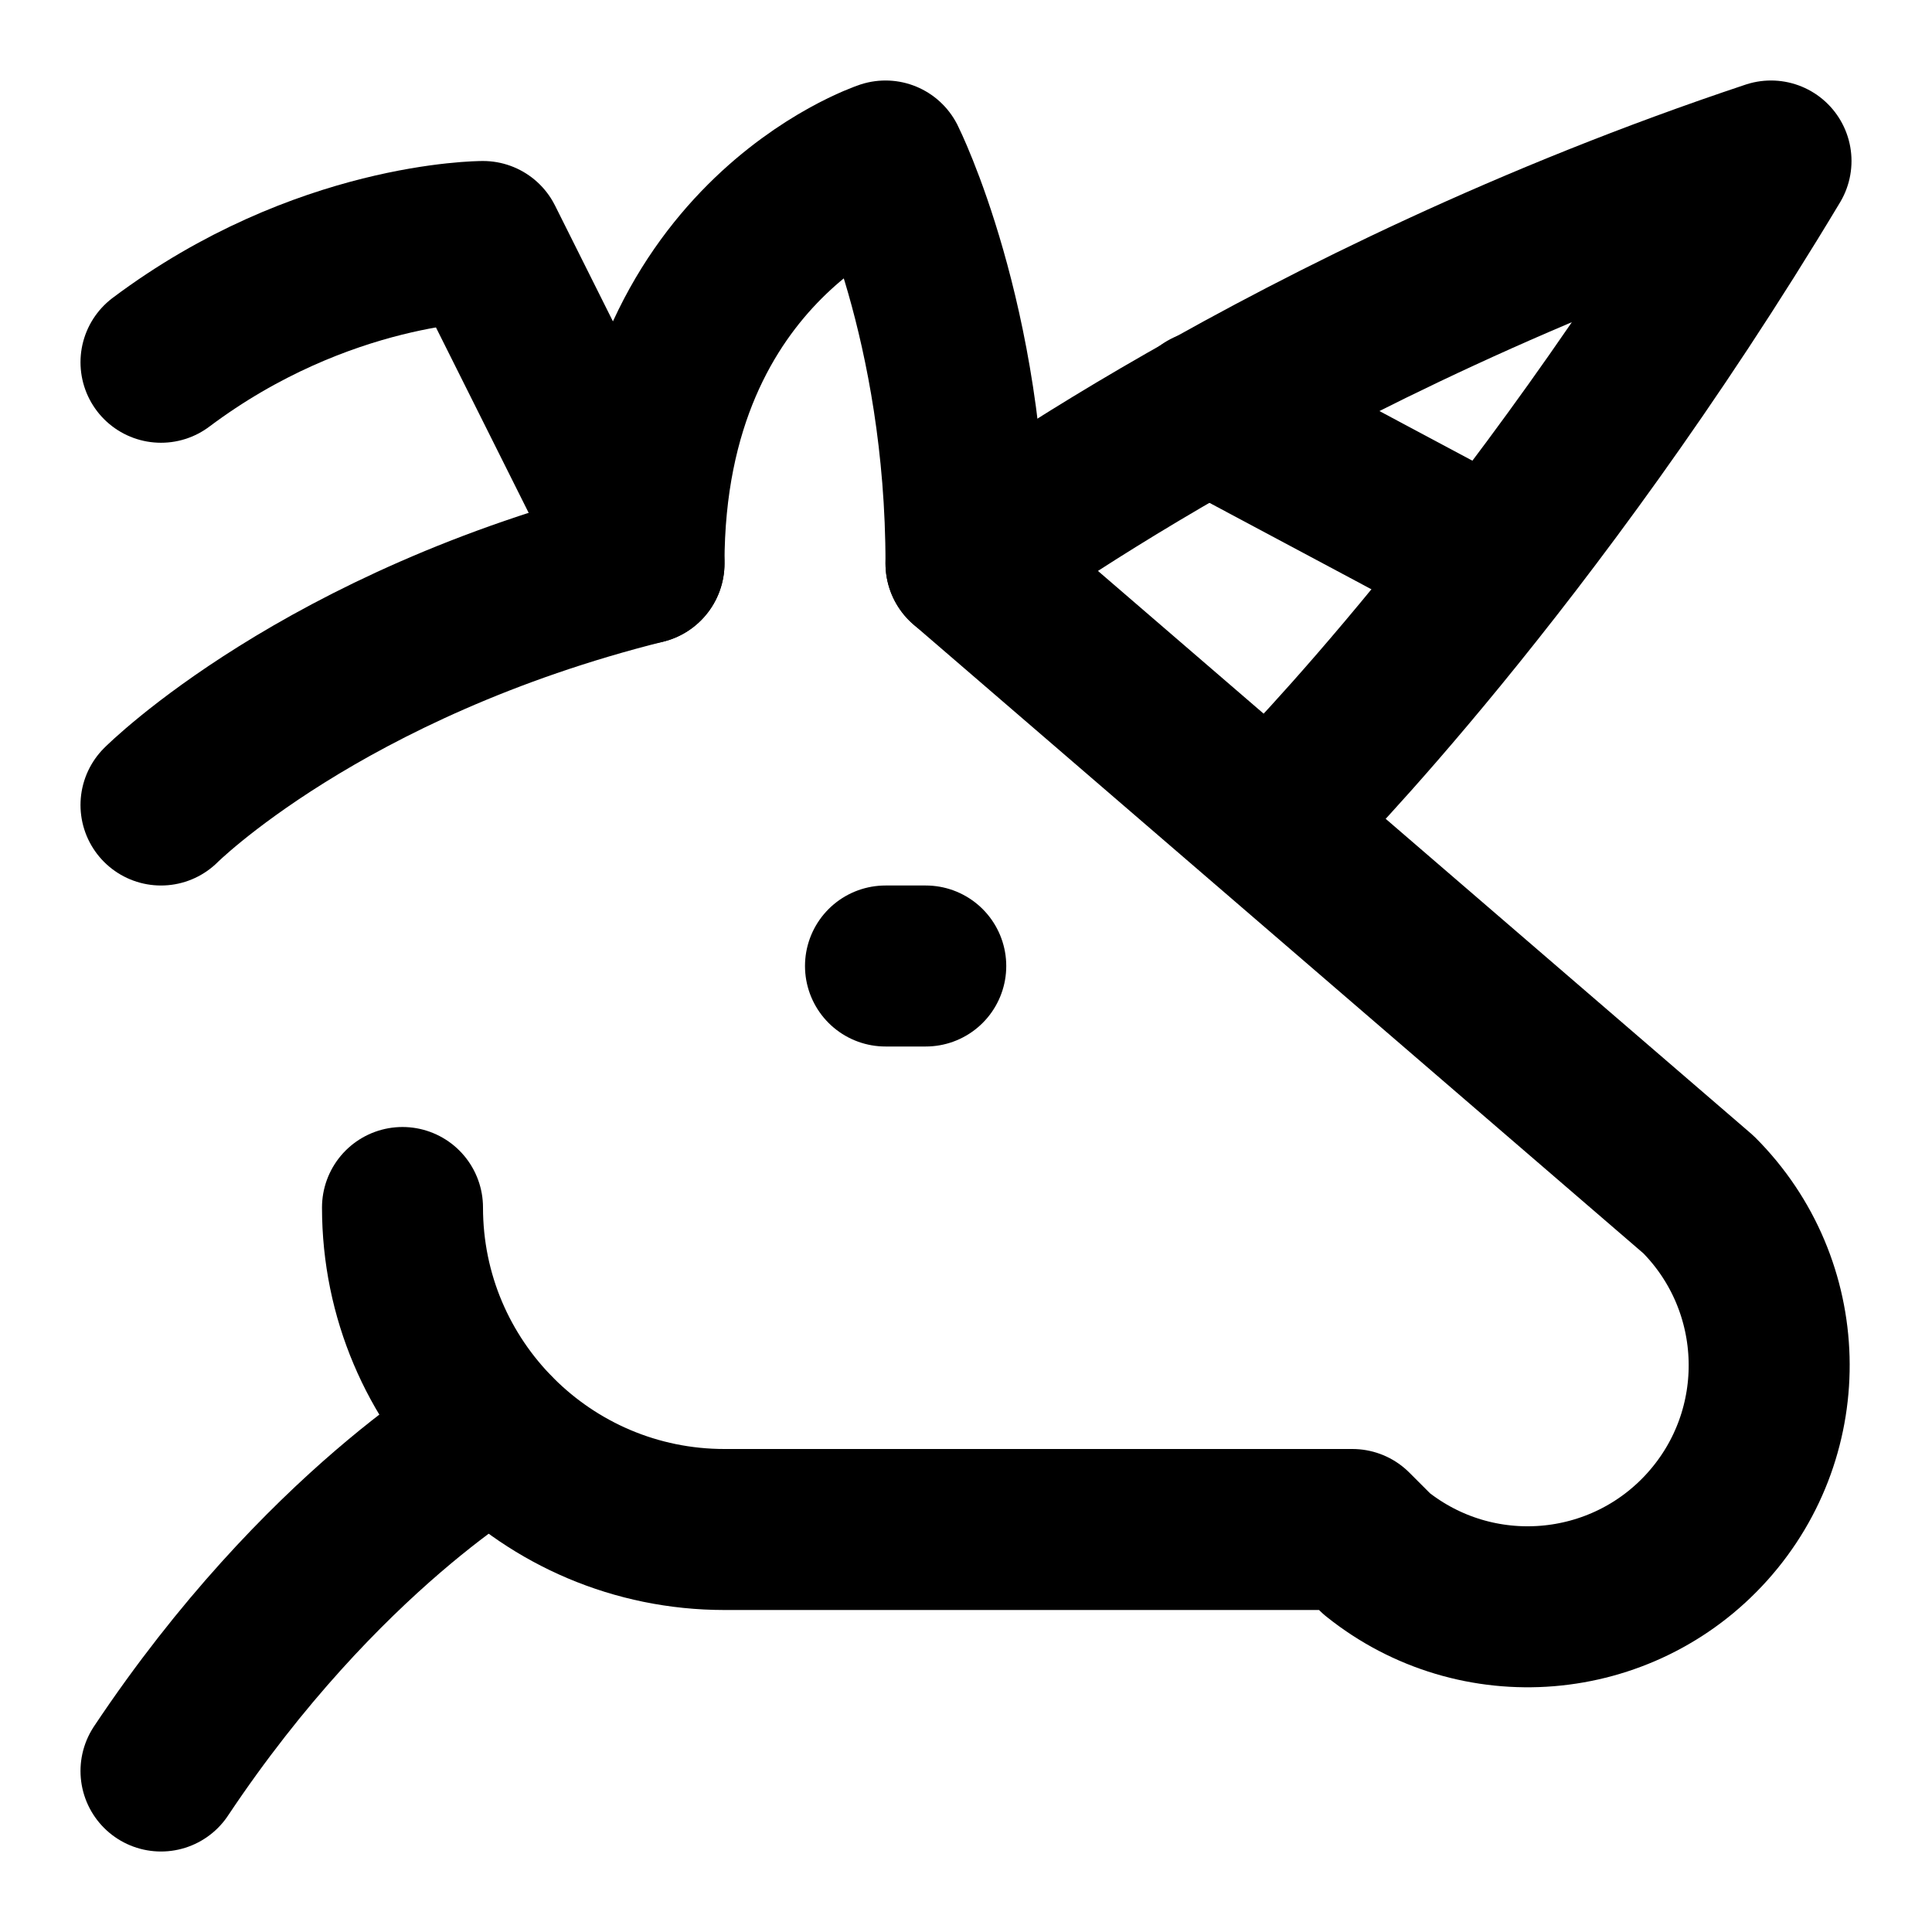
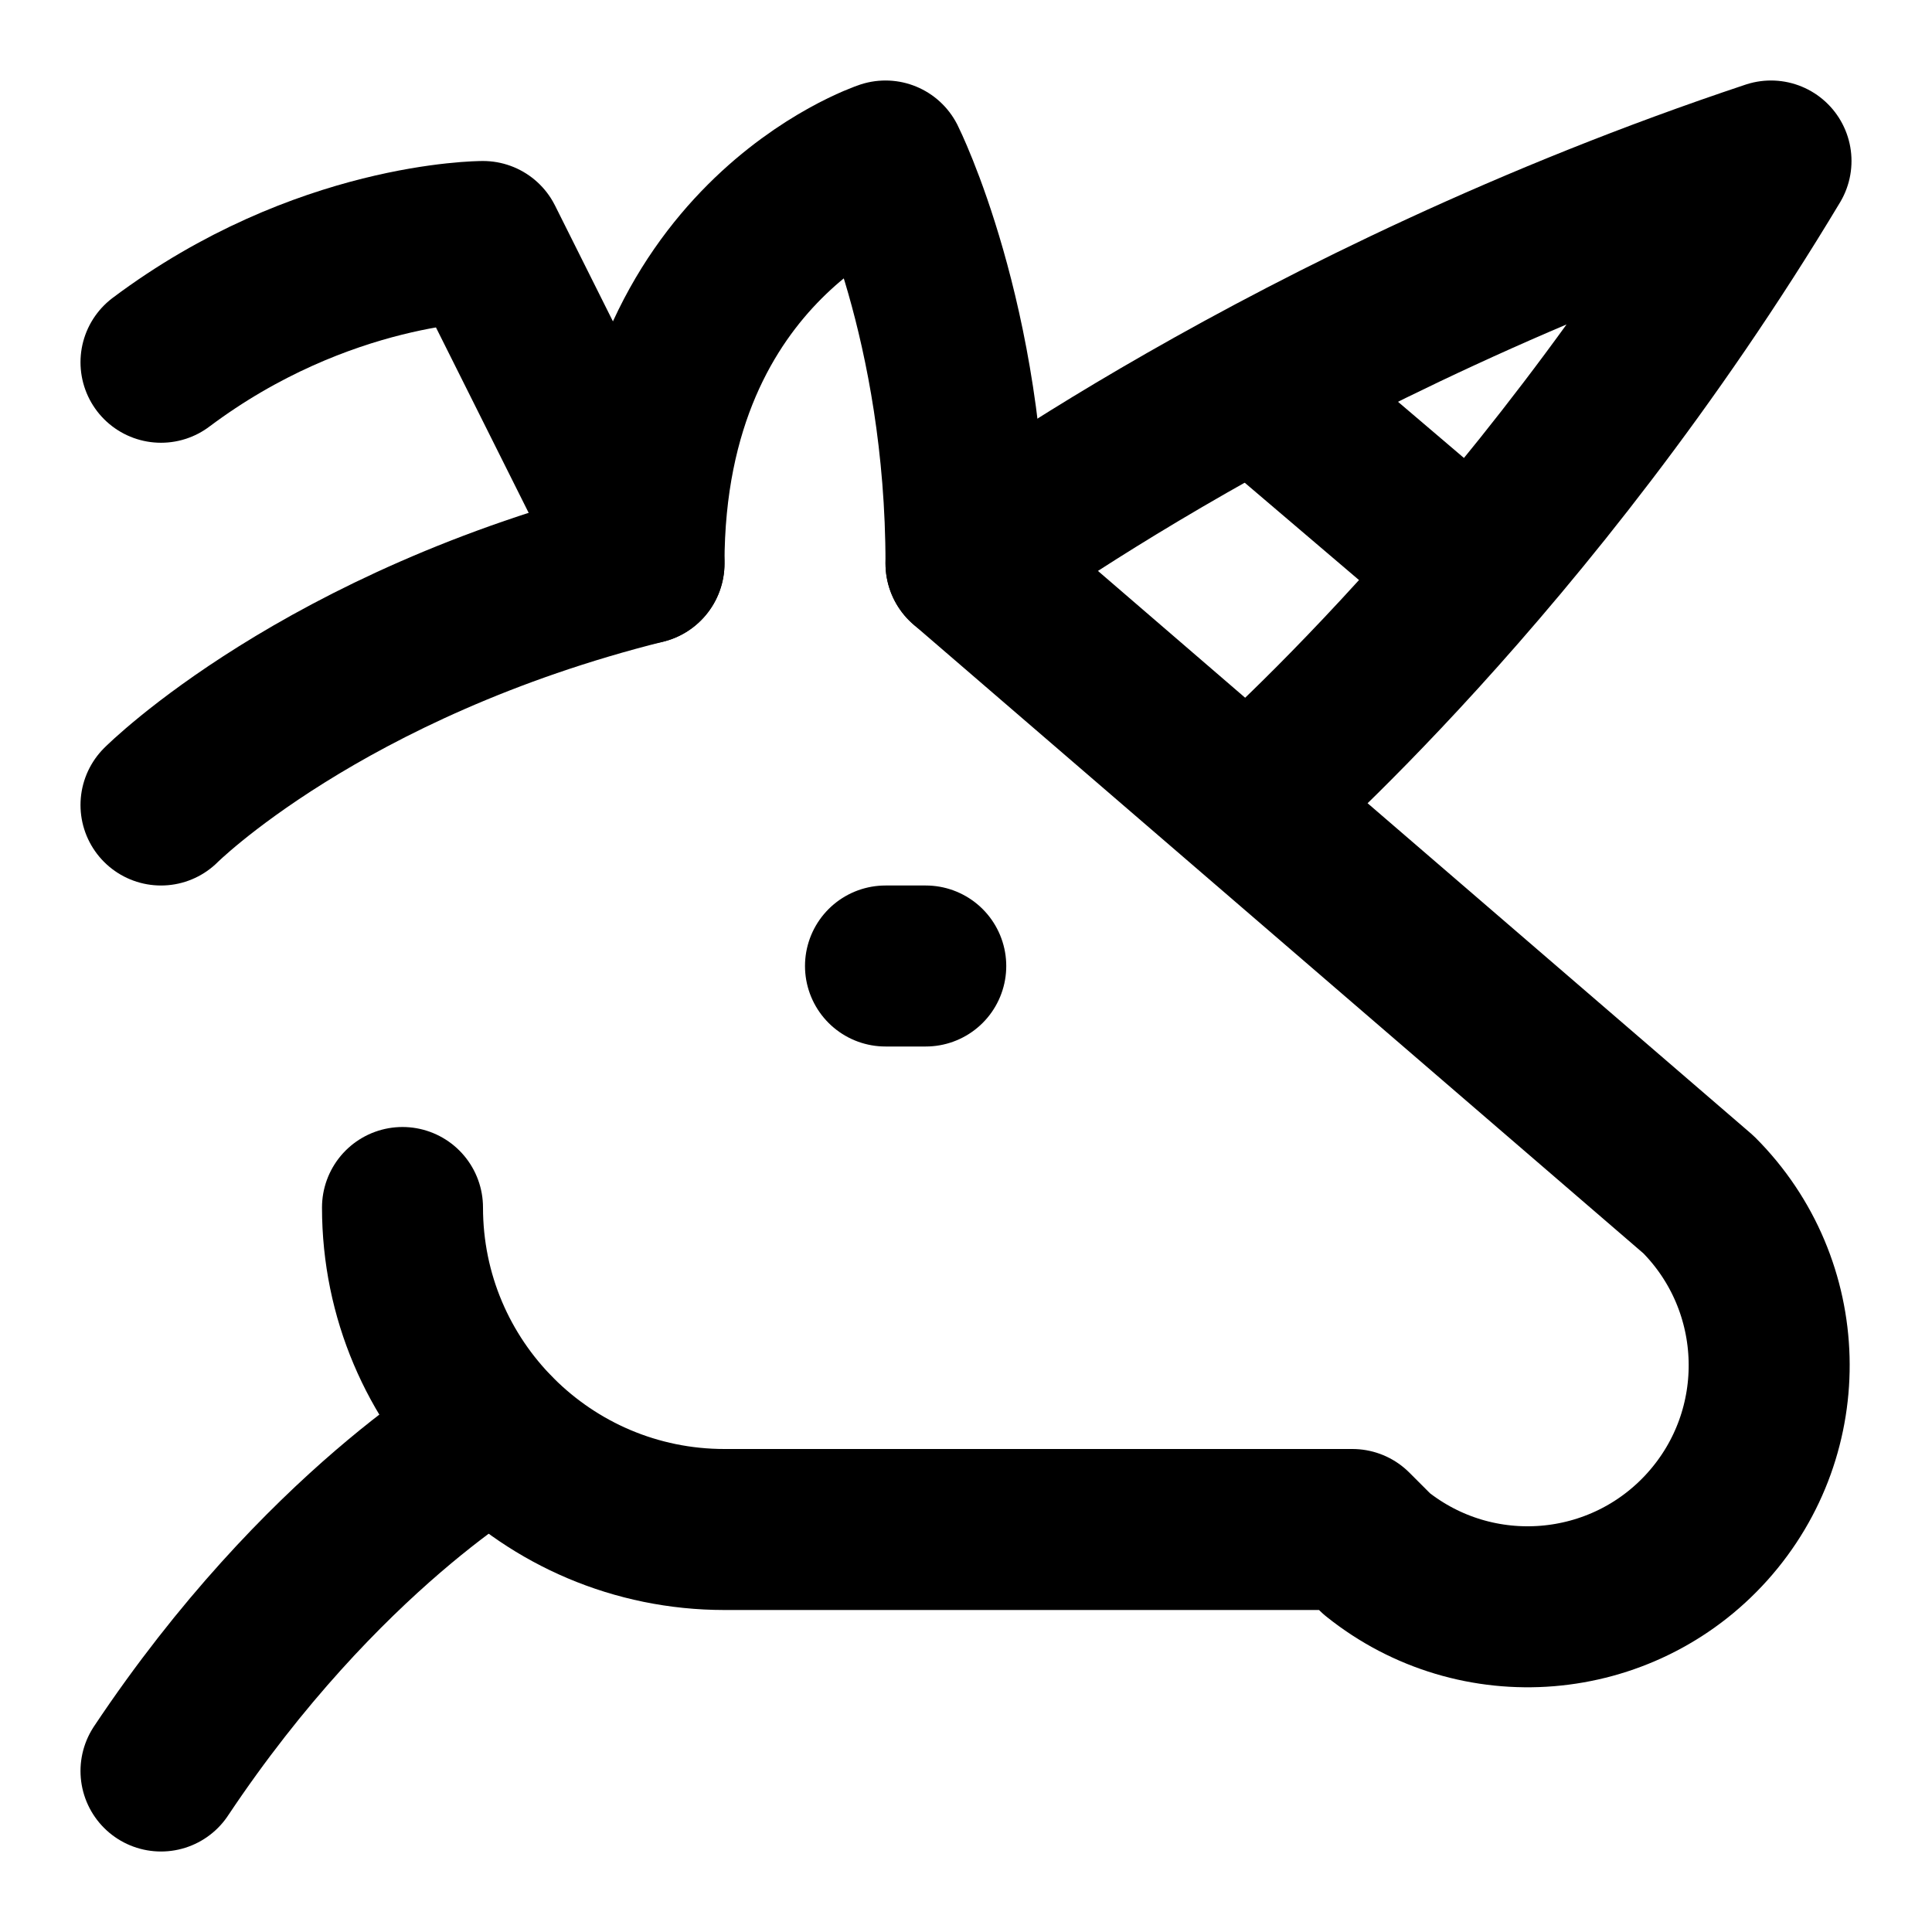
<svg xmlns="http://www.w3.org/2000/svg" width="24" height="24" viewBox="0 0 24 24" fill="none" stroke="currentColor" stroke-width="2" stroke-linecap="round" stroke-linejoin="round">
-   <path d="M18.56 7 15 5.1" />
-   <path d="M16 10s3-3 6-8c-6 2-10 5-10 5" />
+   <path d="m15.6 4.8 2.7 2.3" />
+   <path d="M15.5 10S19 7 22 2c-6 2-10 5-10 5" />
  <path d="M11.5 12H11" />
  <path d="M5 15a4 4 0 0 0 4 4h7.8l.3.3a3 3 0 0 0 4-4.46L12 7c0-3-1-5-1-5S8 3 8 7c-4 1-6 3-6 3" />
  <path d="M2 4.5C4 3 6 3 6 3l2 4" />
  <path d="M6.14 17.8S4 19 2 22" />
</svg>
